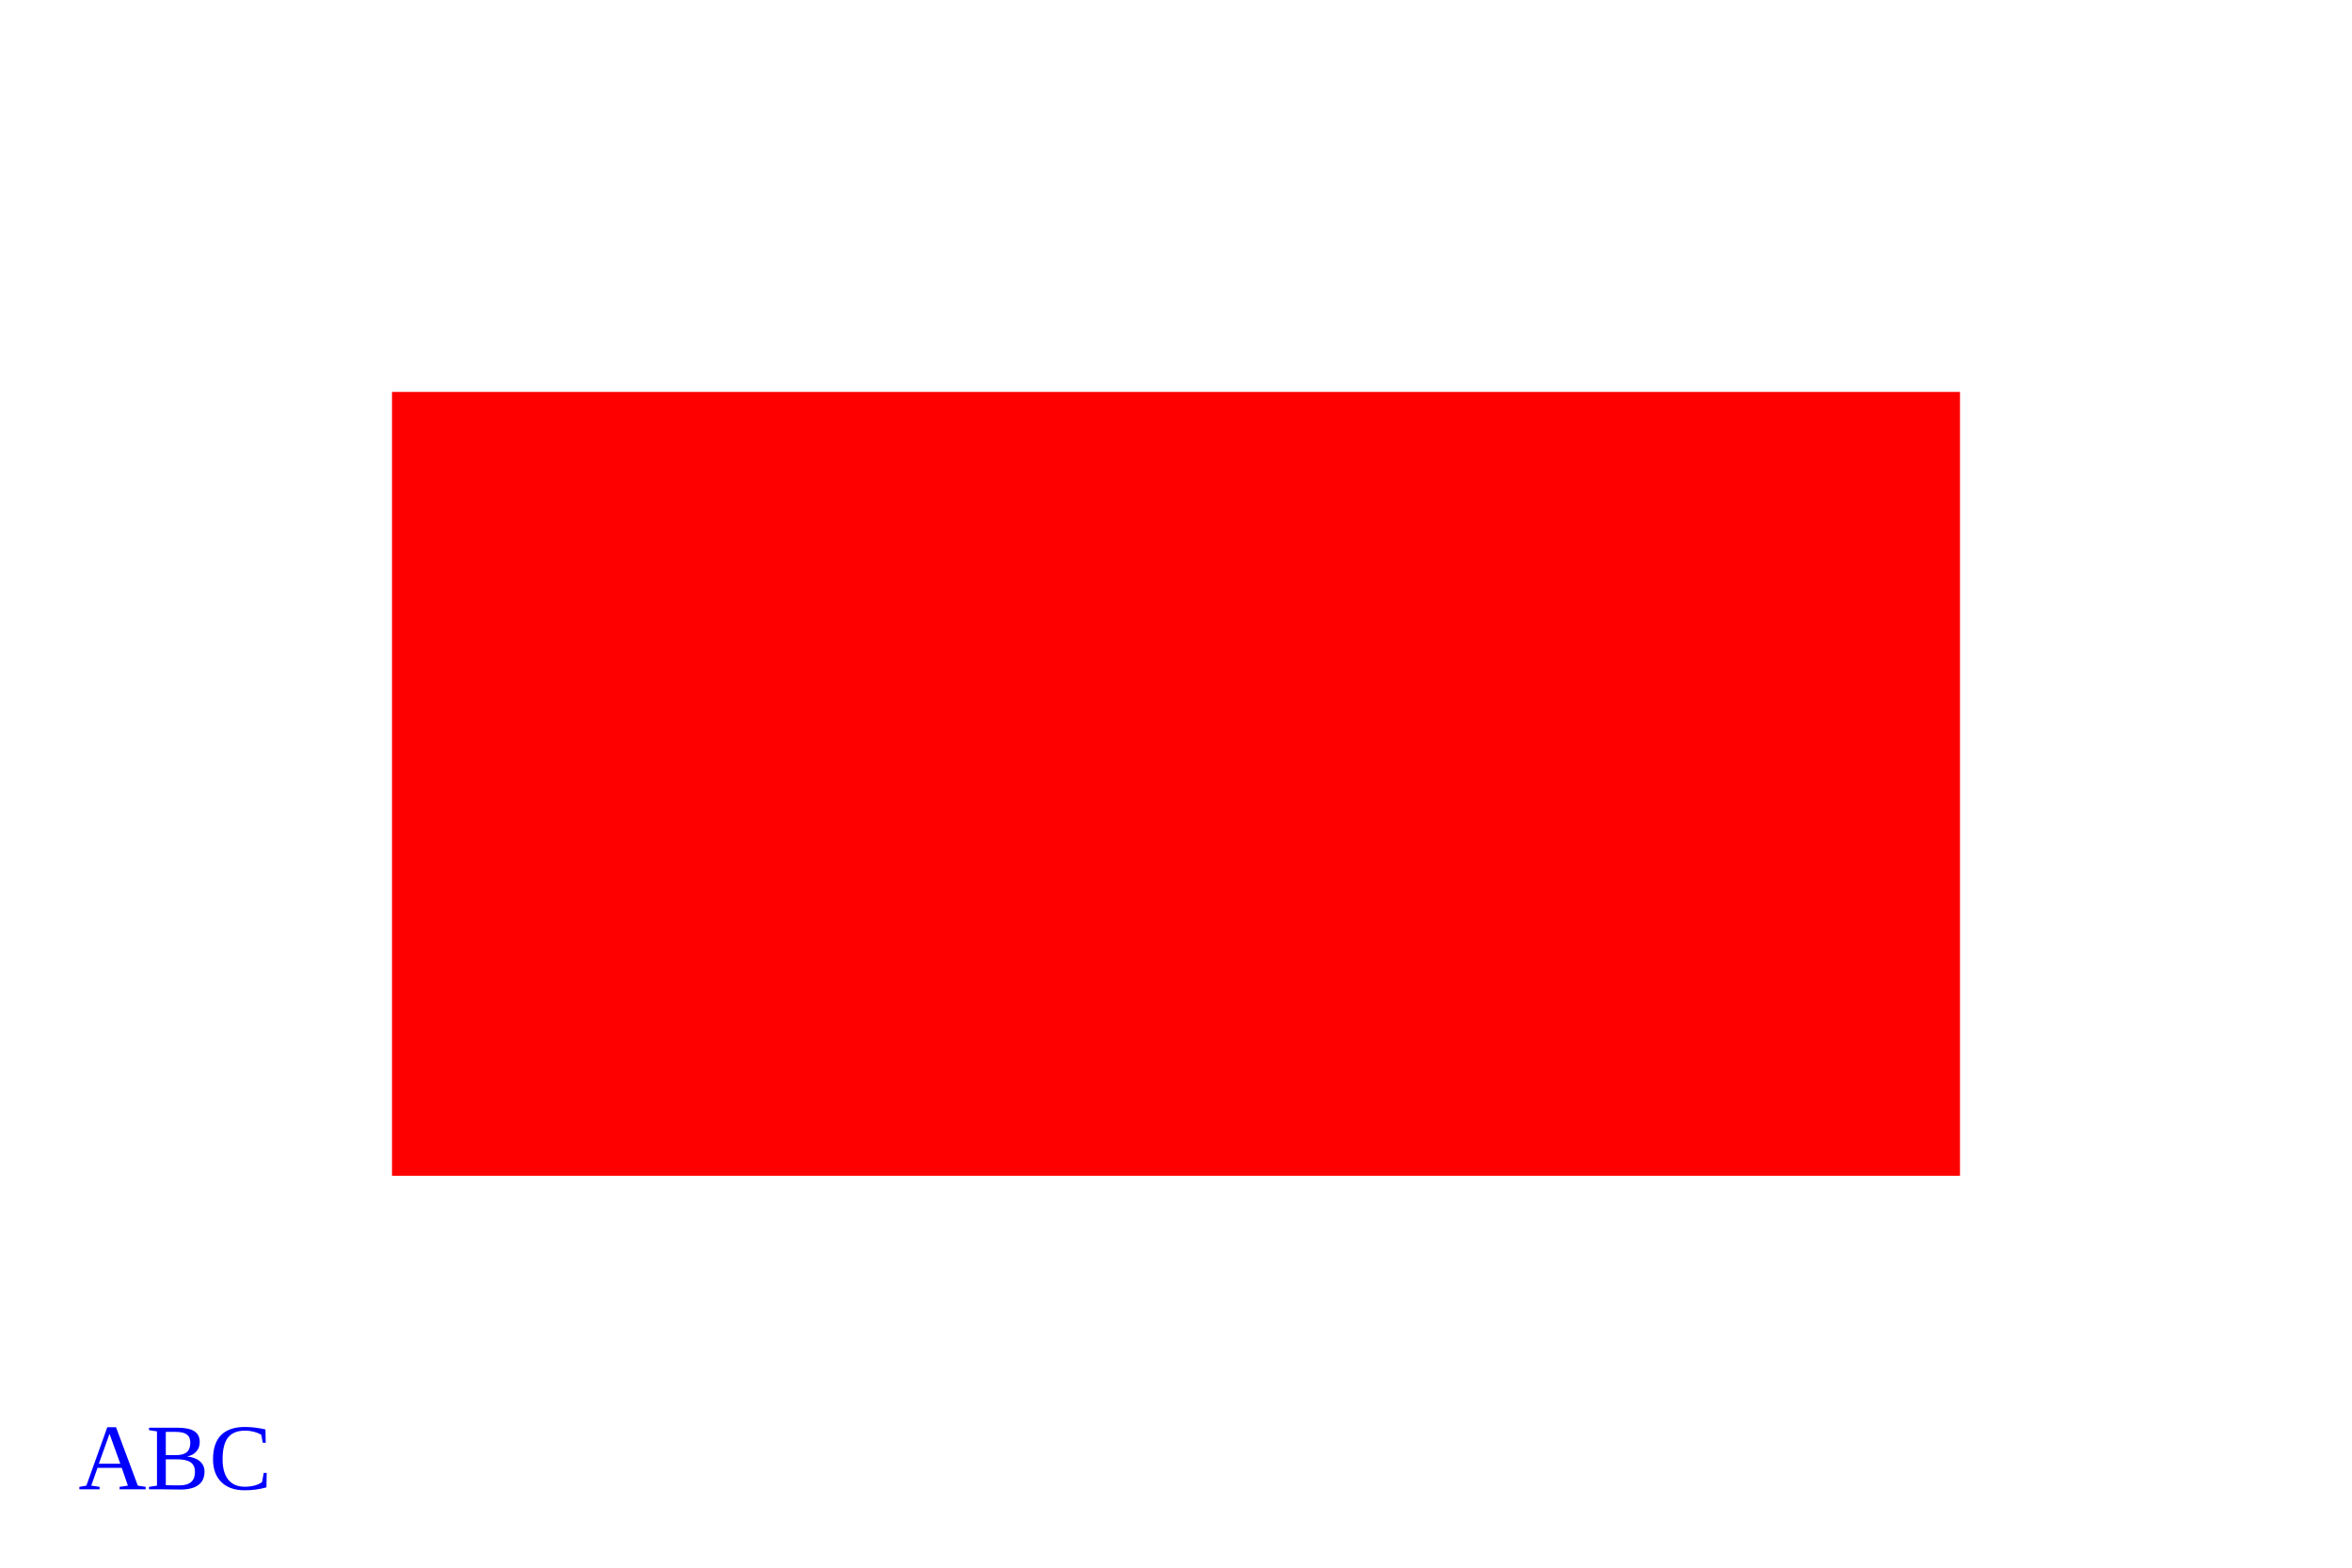
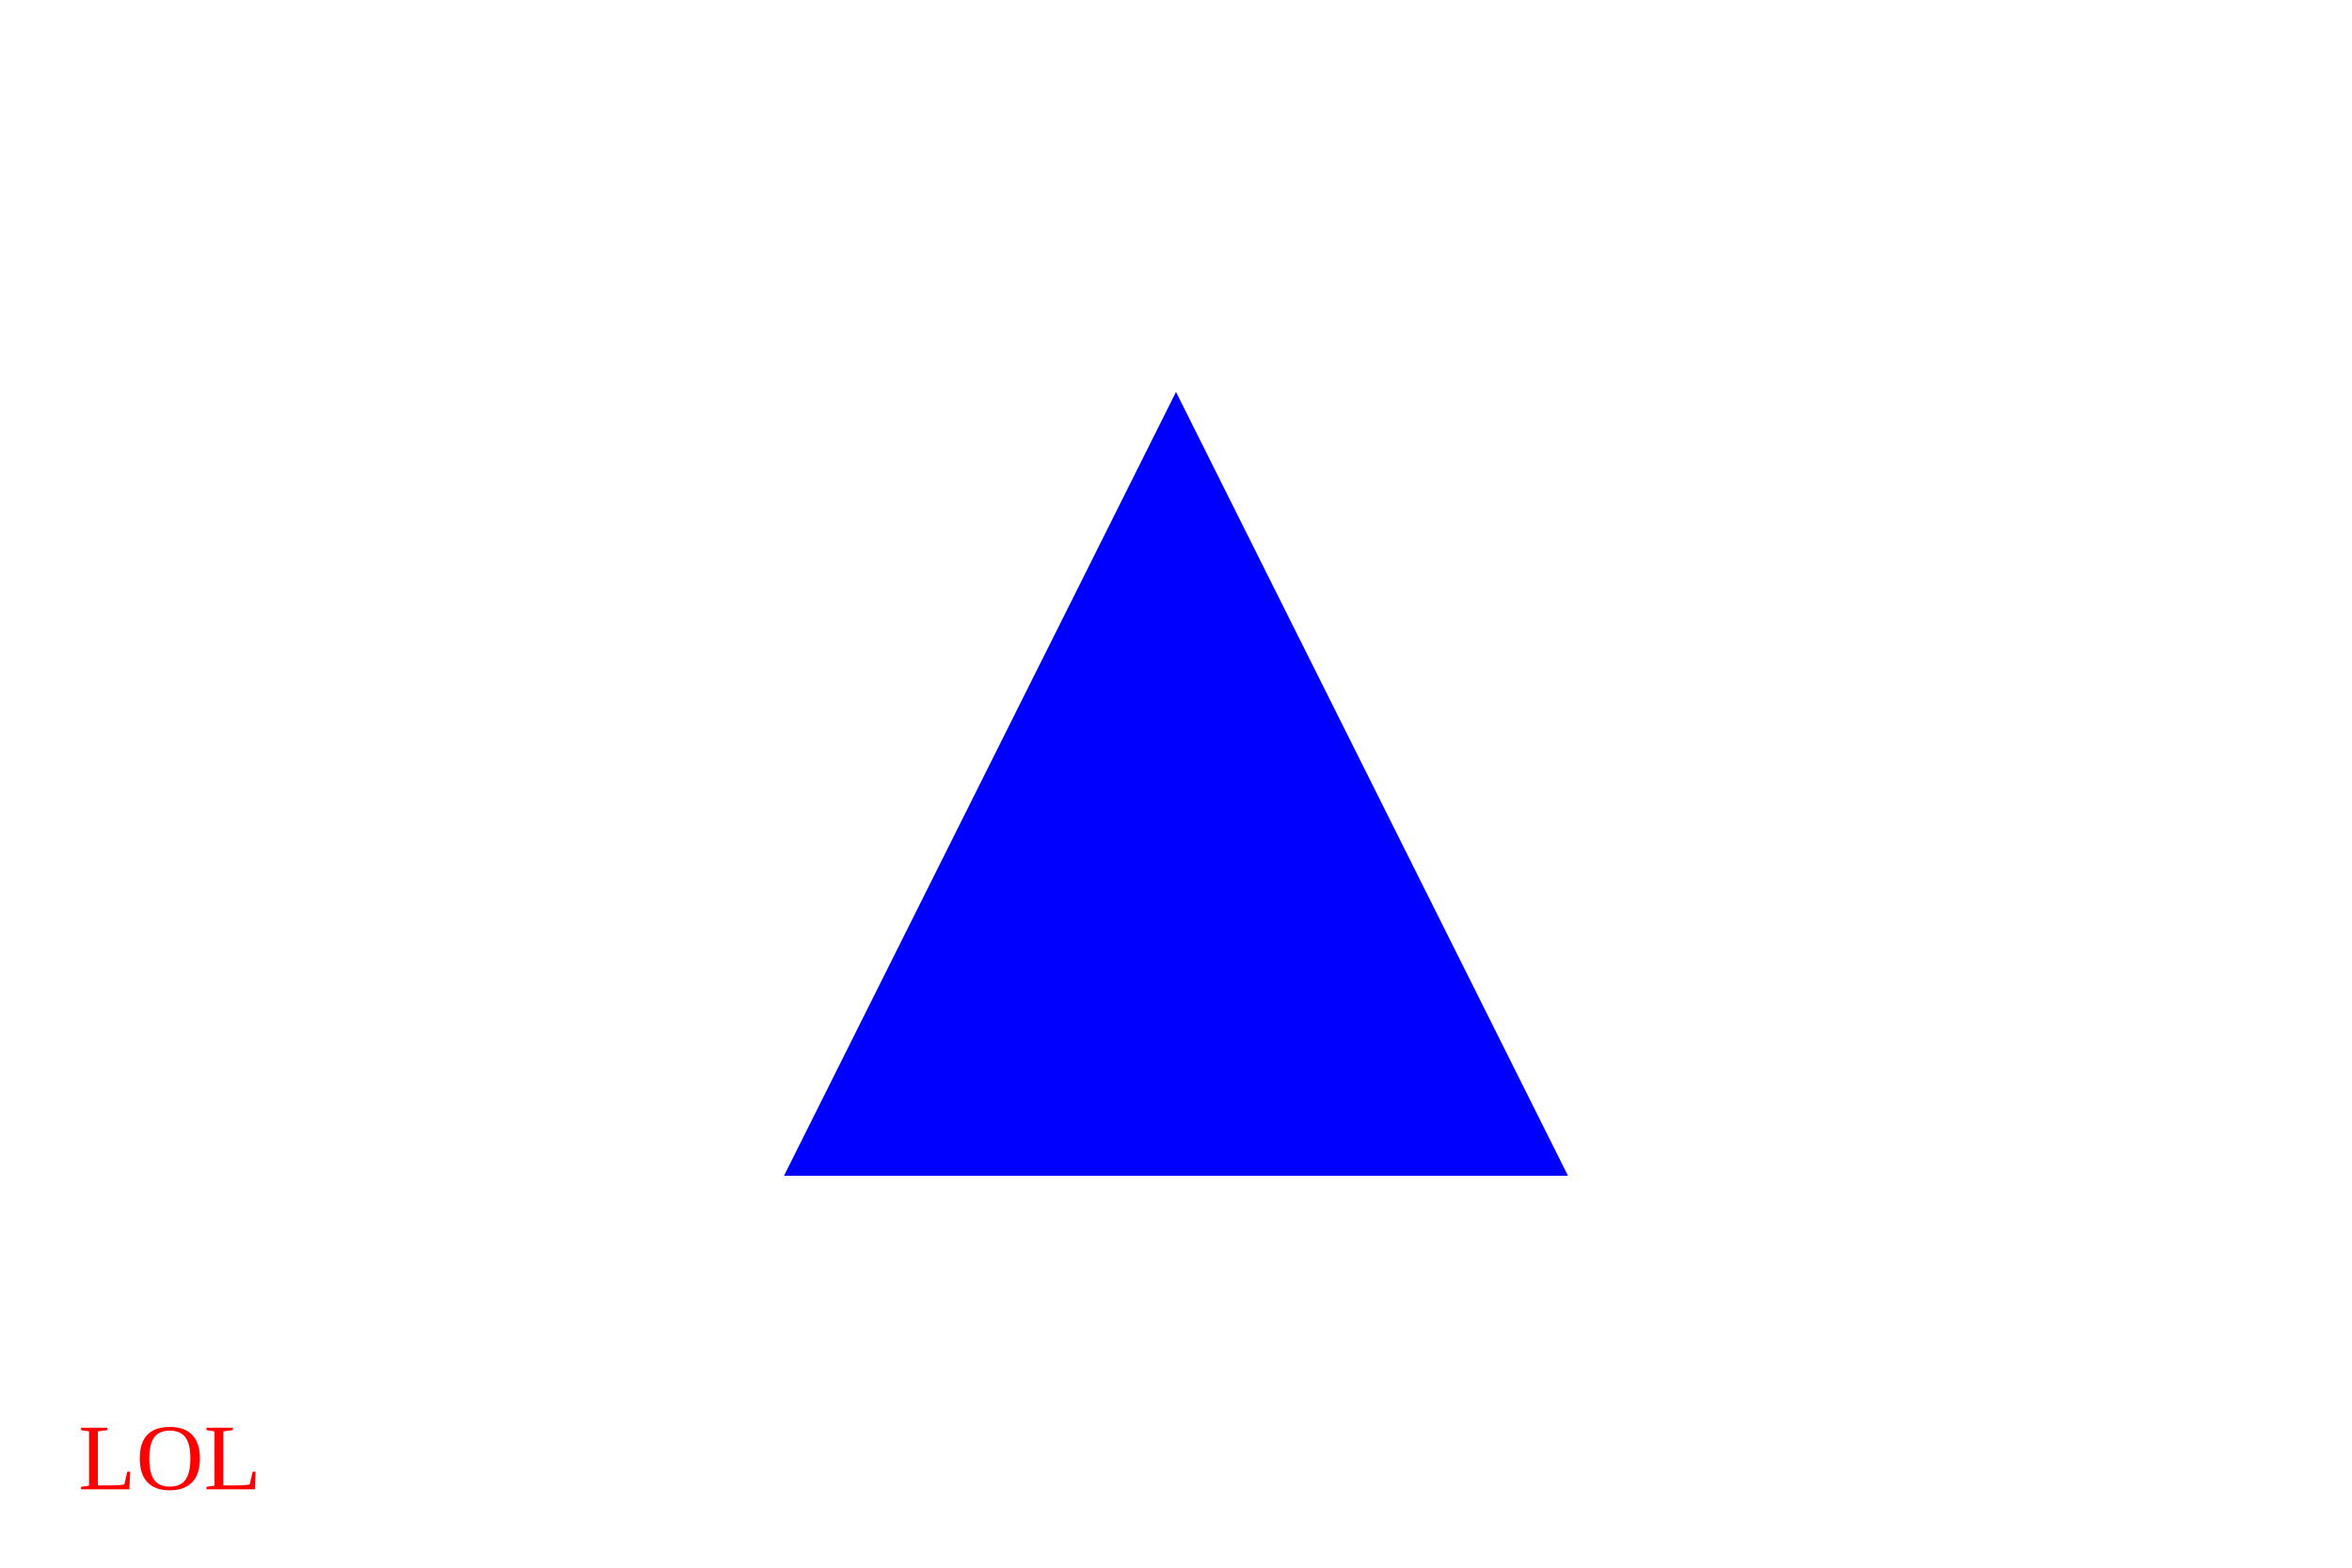
<svg width="300" height="200">
-   <rect x="50" y="50" width="200" height="100" fill="red" />
-   <text x="10" y="190" fill="blue">ABC</text>
+   <polygon points="150,50 100,150 200,150" fill="Blue" />
+   <text x="10" y="190" fill="Red">LOL</text>
</svg>
